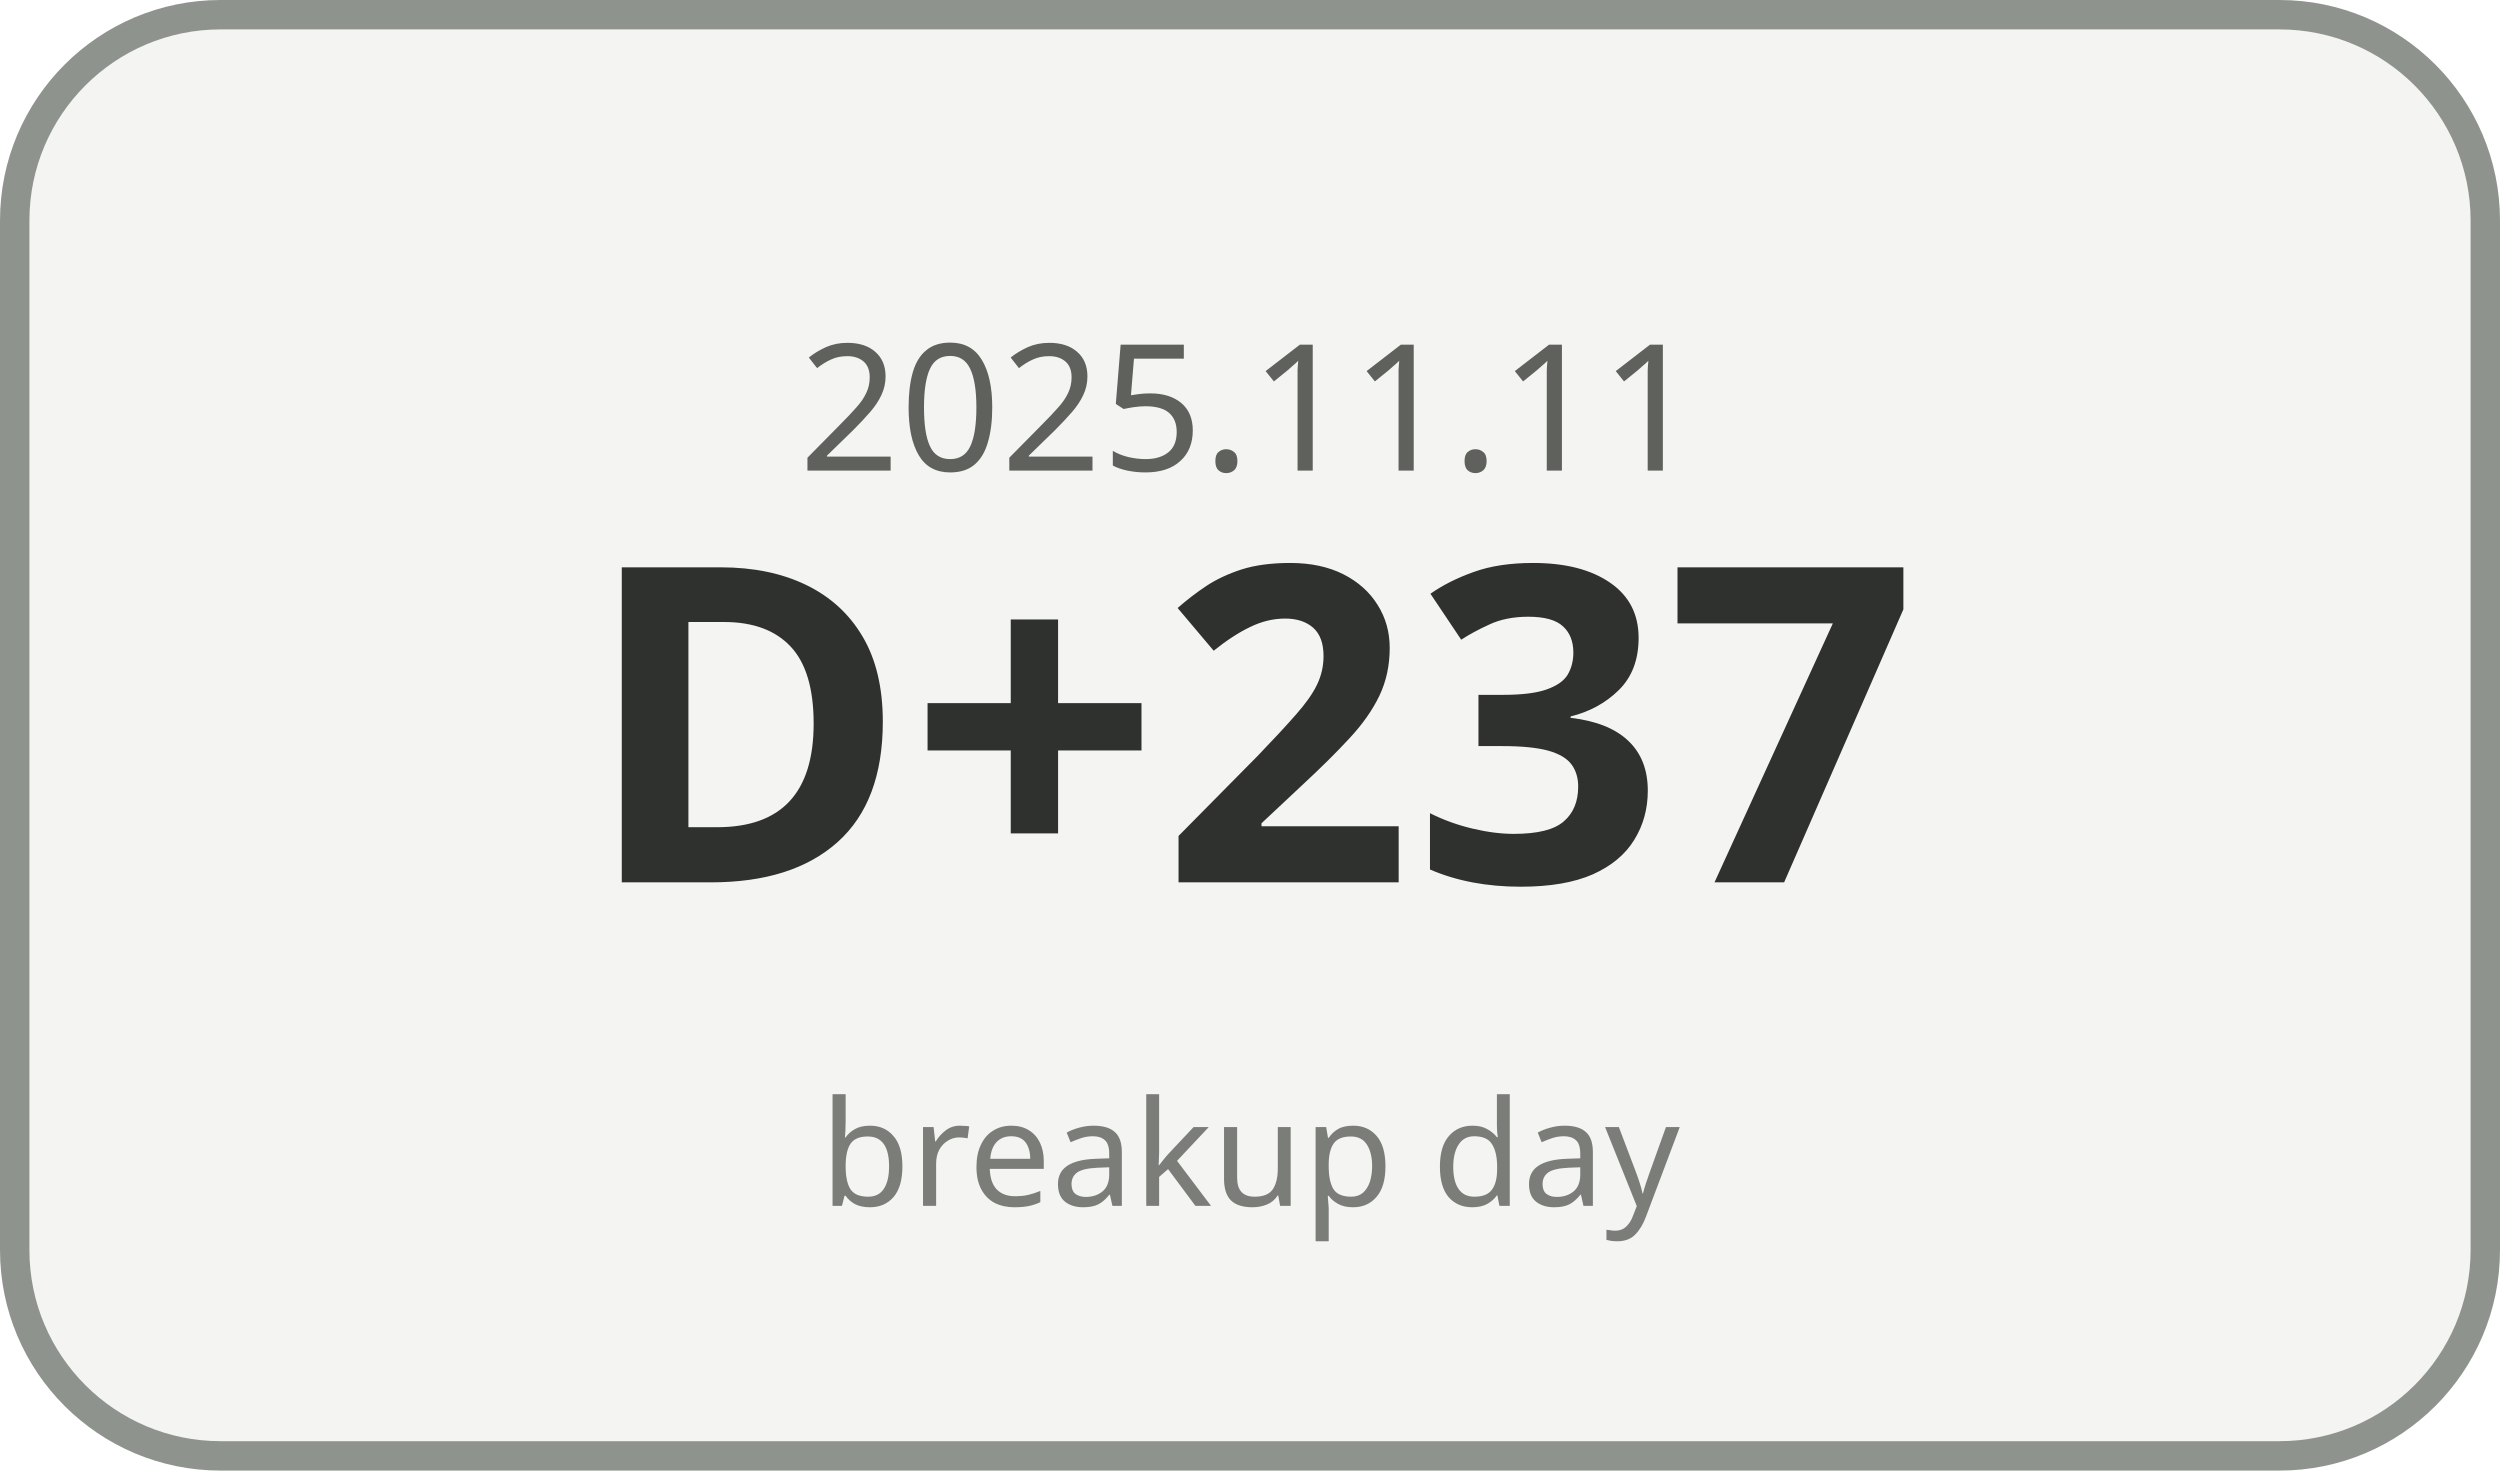
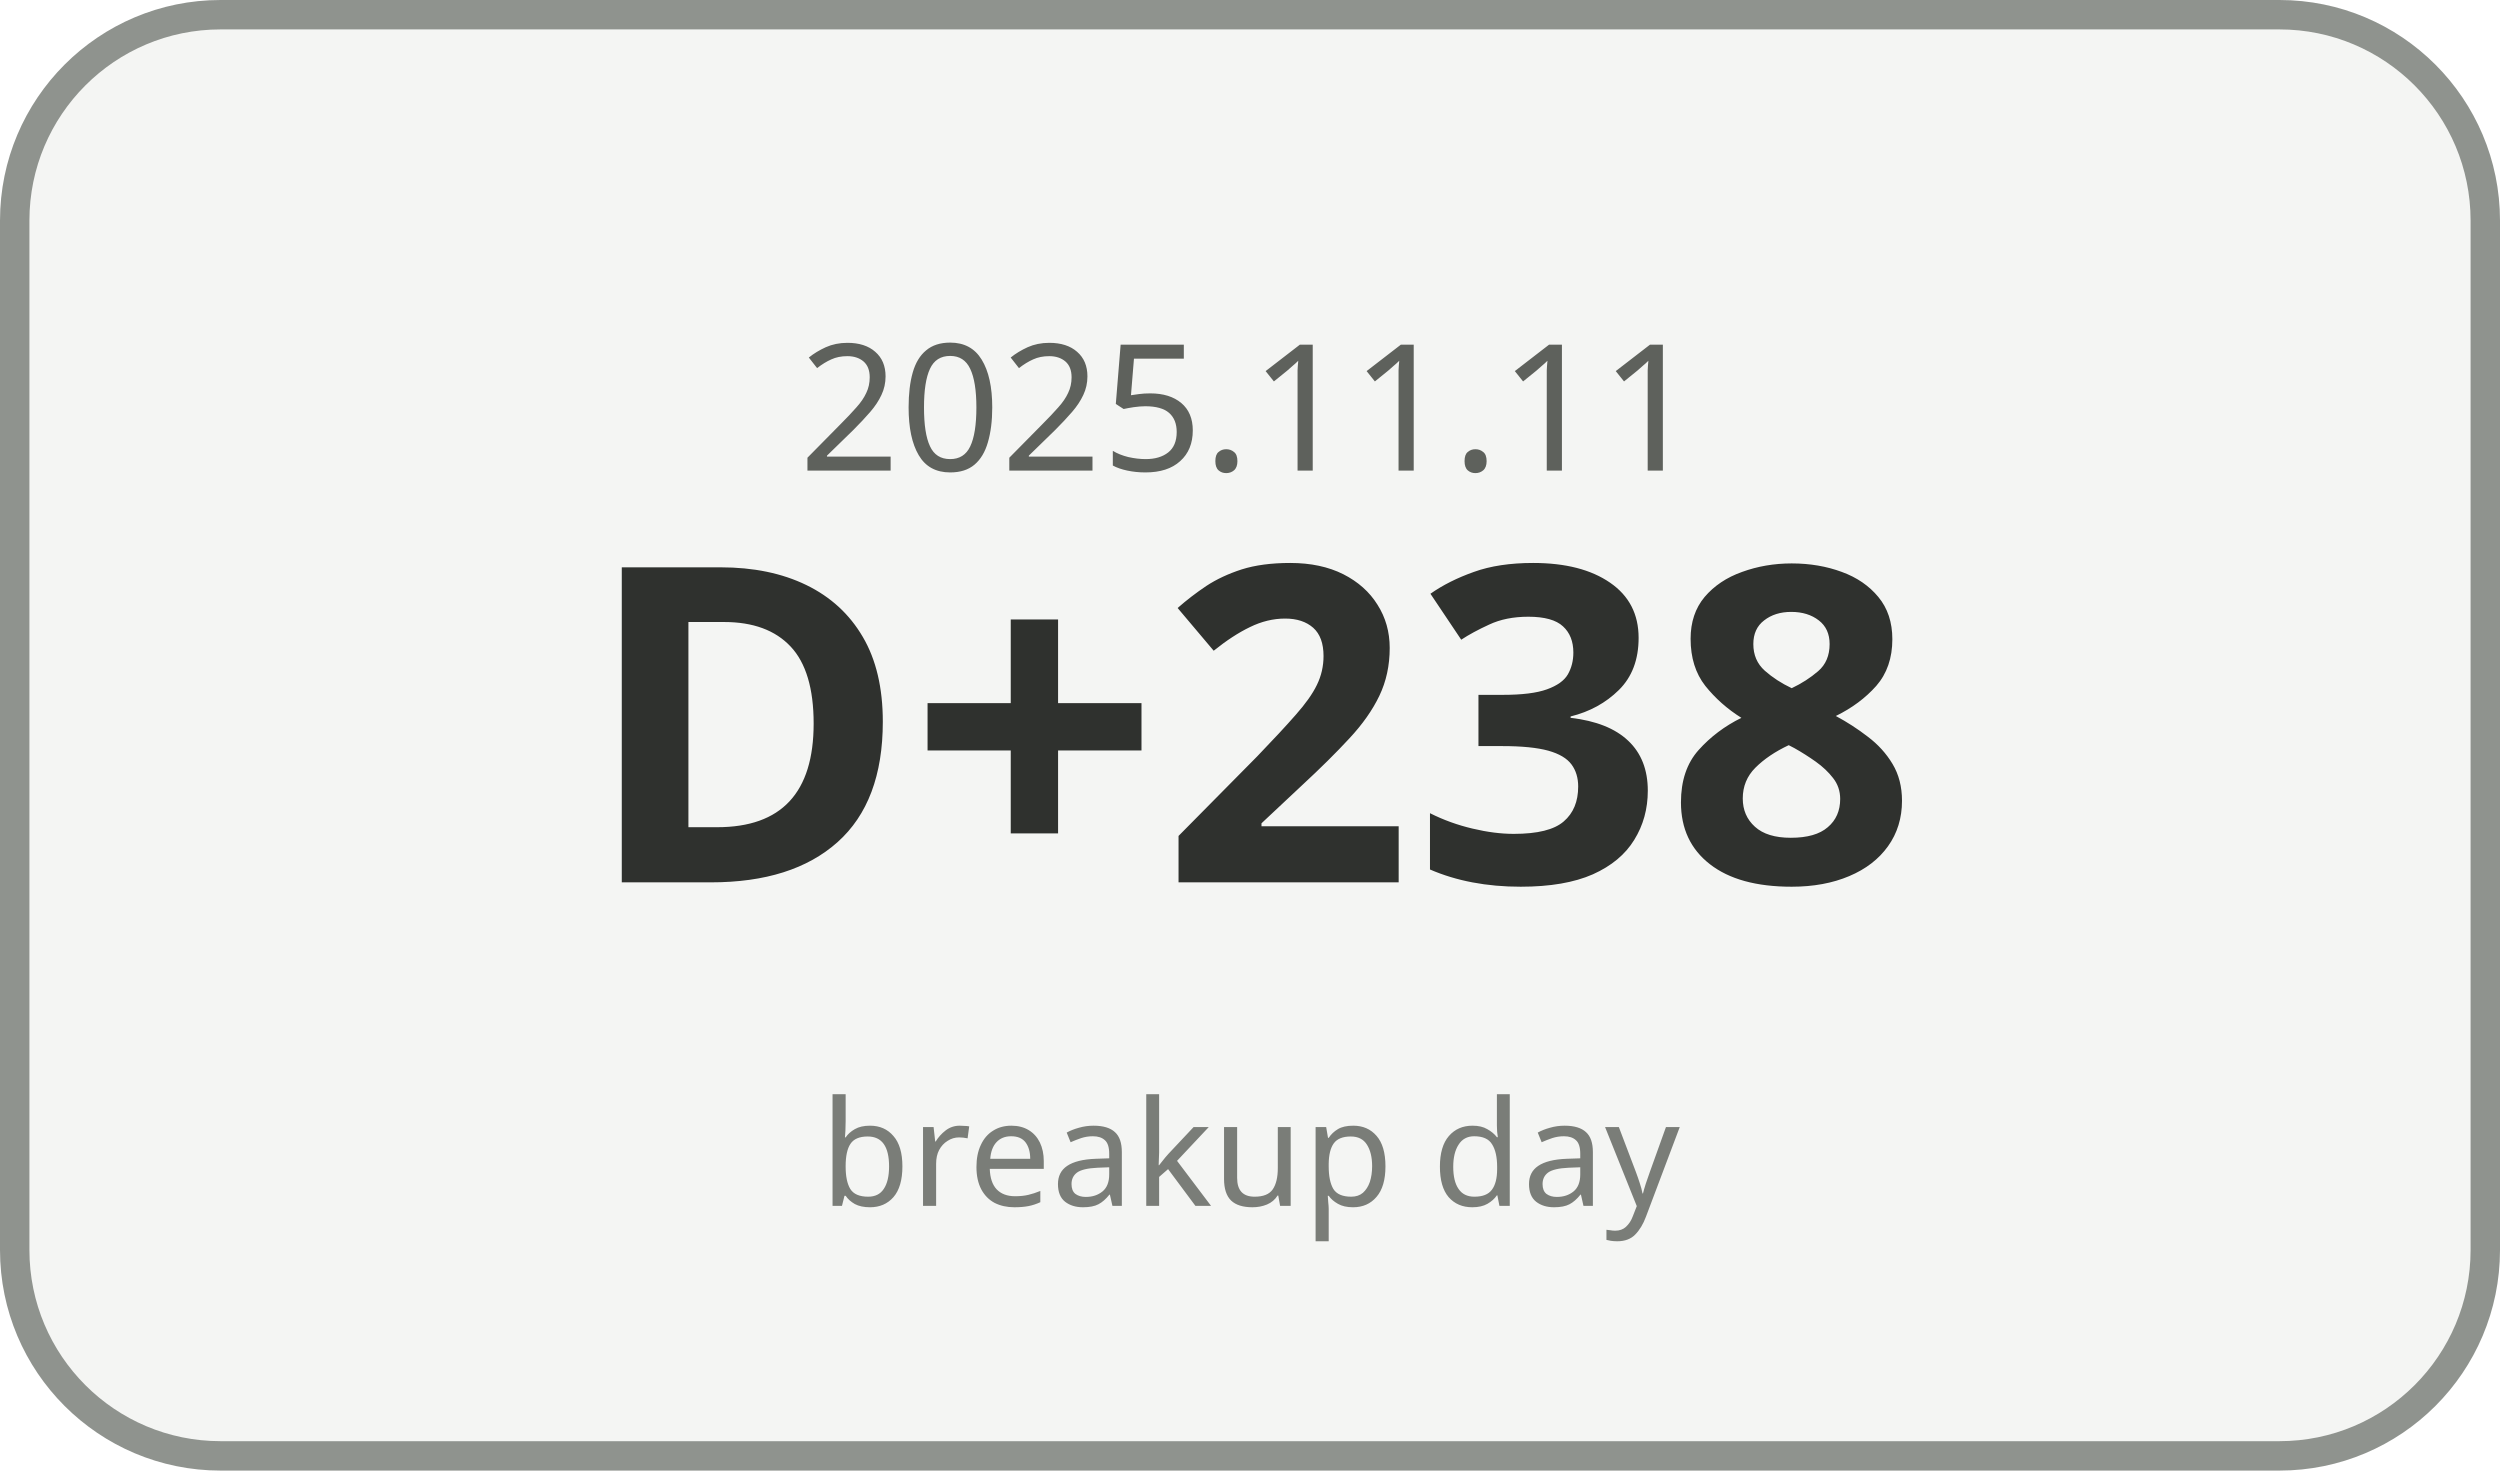
<svg xmlns="http://www.w3.org/2000/svg" width="170" height="100" viewBox="0 0 170 100">
  <rect x="1" y="1" width="168" height="98" rx="14" ry="14" fill="#F4F5F3" stroke="#8F938E" stroke-width="2" />
  <text x="85" y="32" text-anchor="middle" font-family="Malgun Gothic, sans-serif" font-size="12" fill="#5E615C">2025.11.11</text>
-   <text x="85" y="60" text-anchor="middle" font-family="Malgun Gothic, sans-serif" font-size="30" font-weight="700" fill="#2F312E">D+237</text>
+   <text x="85" y="60" text-anchor="middle" font-family="Malgun Gothic, sans-serif" font-size="30" font-weight="700" fill="#2F312E">D+238</text>
  <text x="85" y="82" text-anchor="middle" font-family="Malgun Gothic, sans-serif" font-size="10" fill="#7A7D78">breakup day</text>
</svg>
